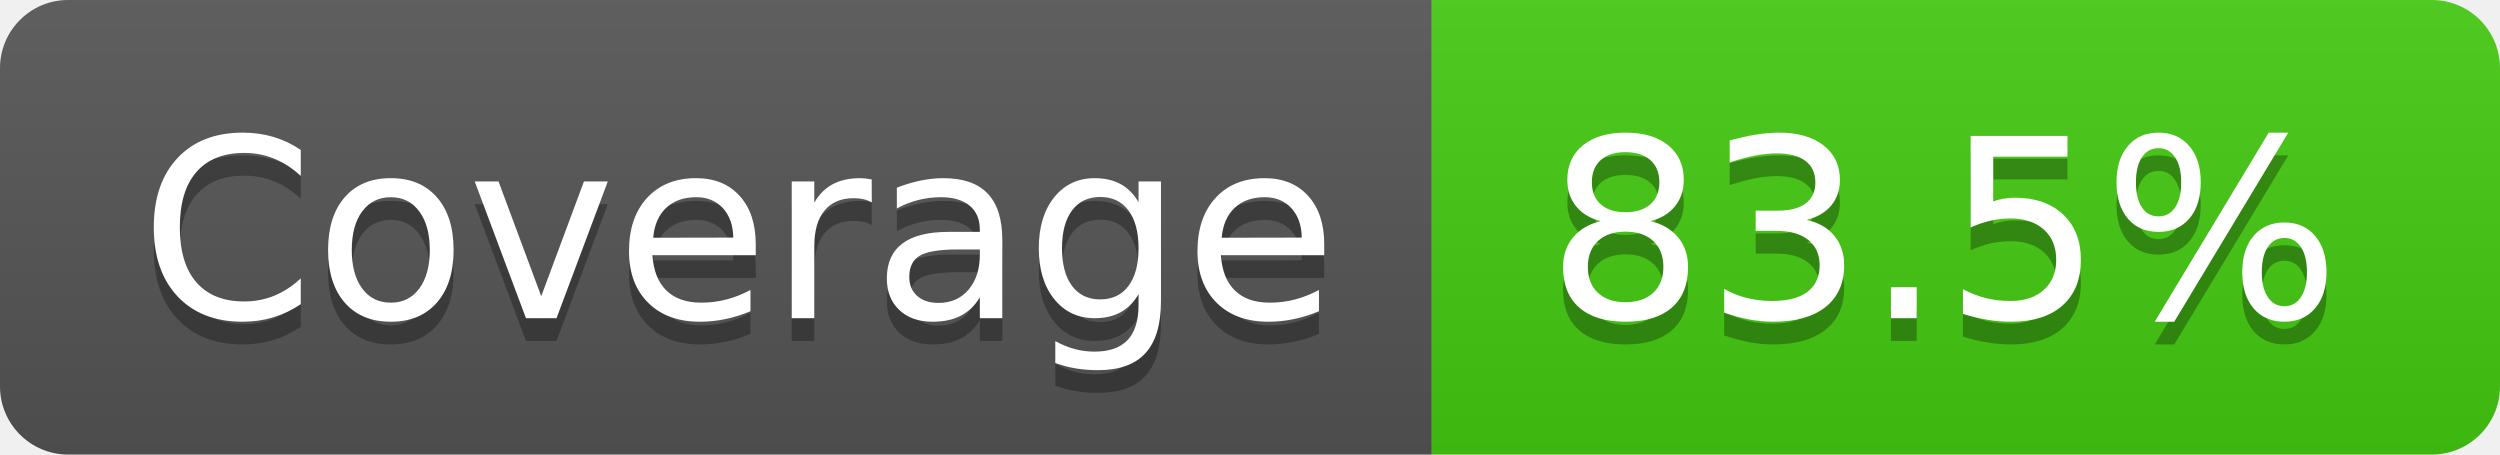
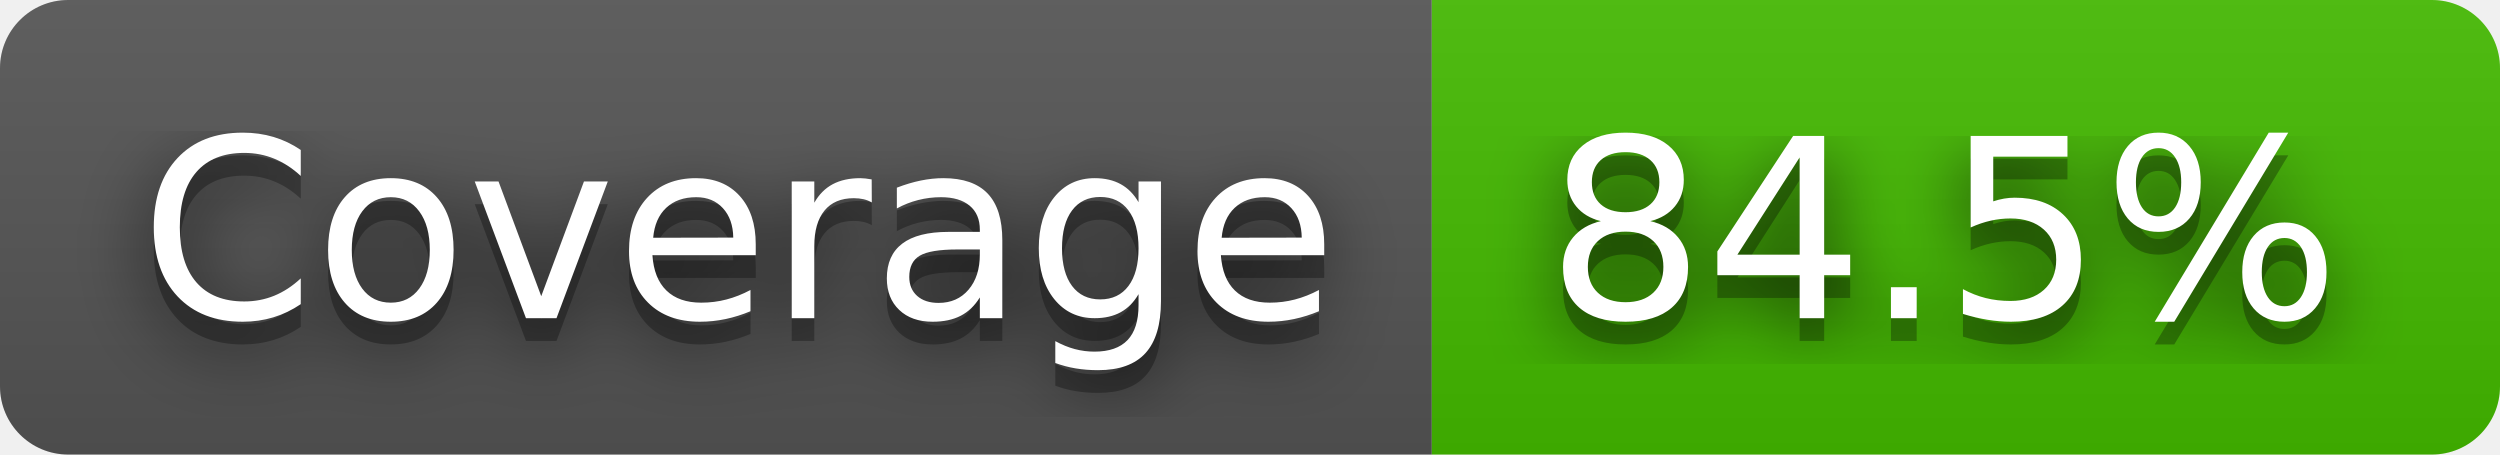
- <svg xmlns="http://www.w3.org/2000/svg" width="110" height="20" role="img" aria-label="Coverage: 83.5%">
+ <svg xmlns="http://www.w3.org/2000/svg" width="110" height="20" role="img" aria-label="Coverage: 84.5%">
+   <filter id="blur">
+     <feGaussianBlur stdDeviation="16" />
+   </filter>
  <linearGradient id="s" x2="0" y2="100%">
    <stop offset="0" stop-color="#bbb" stop-opacity=".1" />
    <stop offset="1" stop-opacity=".1" />
  </linearGradient>
  <clipPath id="r">
-     <rect width="110" height="20" rx="3" fill="#fff" />
+     <rect width="110" height="20" rx="3" />
  </clipPath>
  <g clip-path="url(#r)">
    <rect width="63" height="20" fill="#555" />
-     <rect x="63" width="47" height="20" fill="#4c1" />
+     <rect x="63" width="47" height="20" fill="#4b0" />
    <rect width="110" height="20" fill="url(#s)" />
  </g>
  <g fill="#fff" text-anchor="middle" font-family="Verdana,Geneva,DejaVu Sans,sans-serif" text-rendering="geometricPrecision" font-size="110">
-     <text aria-hidden="true" x="325" y="150" fill="#010101" fill-opacity=".3" transform="scale(.1)" textLength="530">Coverage</text>
-     <text x="325" y="140" transform="scale(.1)" fill="#fff" textLength="530">Coverage</text>
-     <text aria-hidden="true" x="855" y="150" fill="#010101" fill-opacity=".3" transform="scale(.1)" textLength="370">83.5%</text>
-     <text x="855" y="140" transform="scale(.1)" fill="#fff" textLength="370">83.5%</text>
+     <g transform="scale(.1)">
+       <g aria-hidden="true" fill="#010101">
+         <text x="325" y="150" fill-opacity=".8" filter="url(#blur)" textLength="530">Coverage</text>
+         <text x="325" y="150" fill-opacity=".3" textLength="530">Coverage</text>
+       </g>
+       <text x="325" y="140" textLength="530">Coverage</text>
+     </g>
+     <g transform="scale(.1)">
+       <g aria-hidden="true" fill="#010101">
+         <text x="855" y="150" fill-opacity=".8" filter="url(#blur)" textLength="370">84.5%</text>
+         <text x="855" y="150" fill-opacity=".3" textLength="370">84.5%</text>
+       </g>
+       <text x="855" y="140" textLength="370">84.5%</text>
+     </g>
  </g>
</svg>
